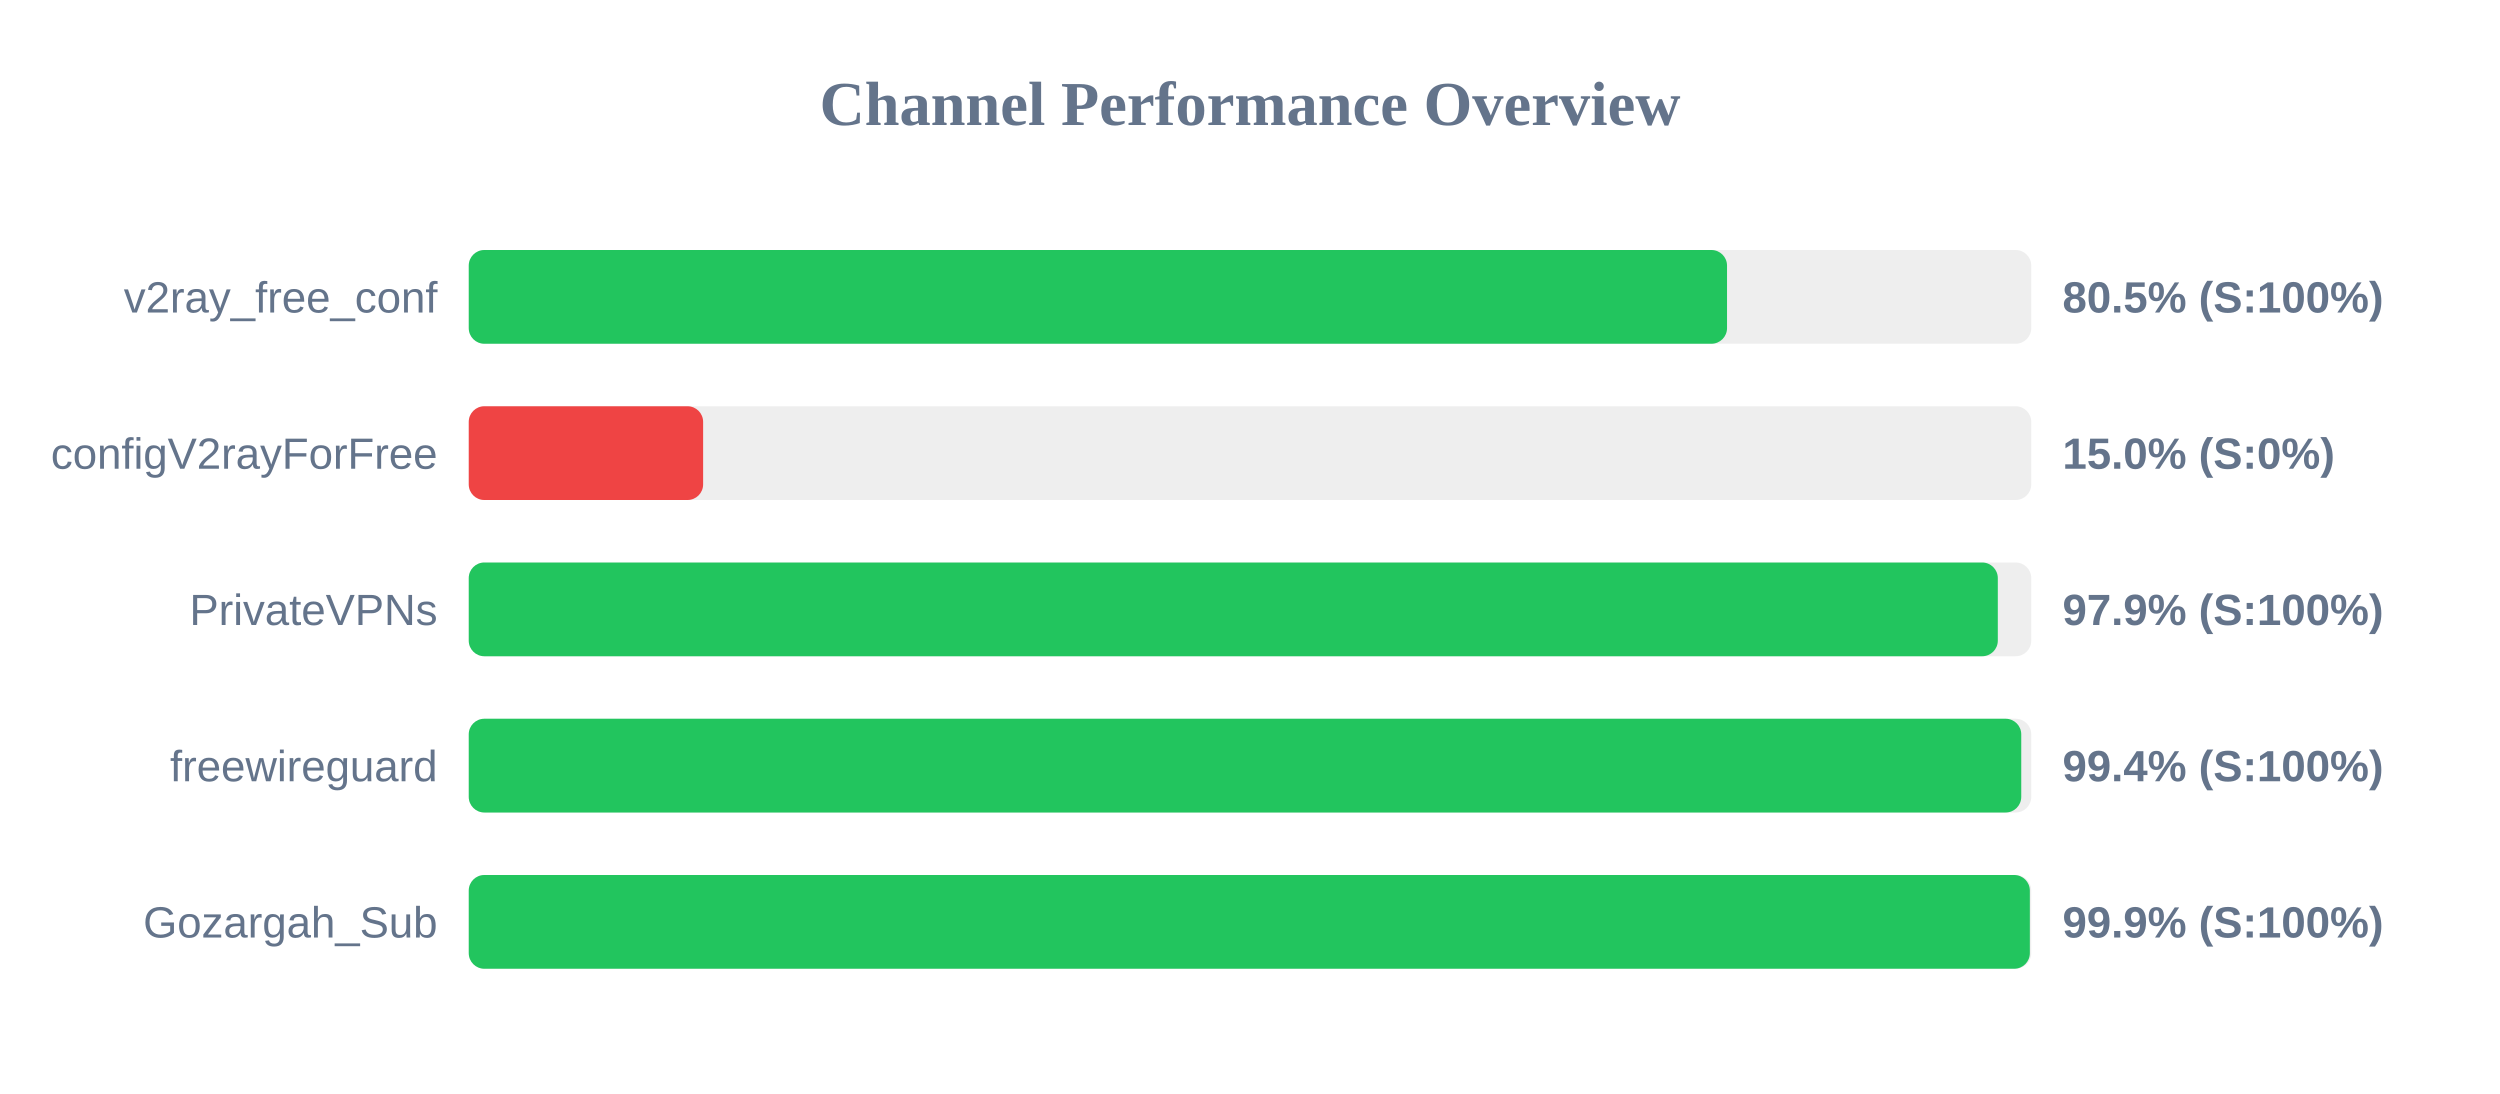
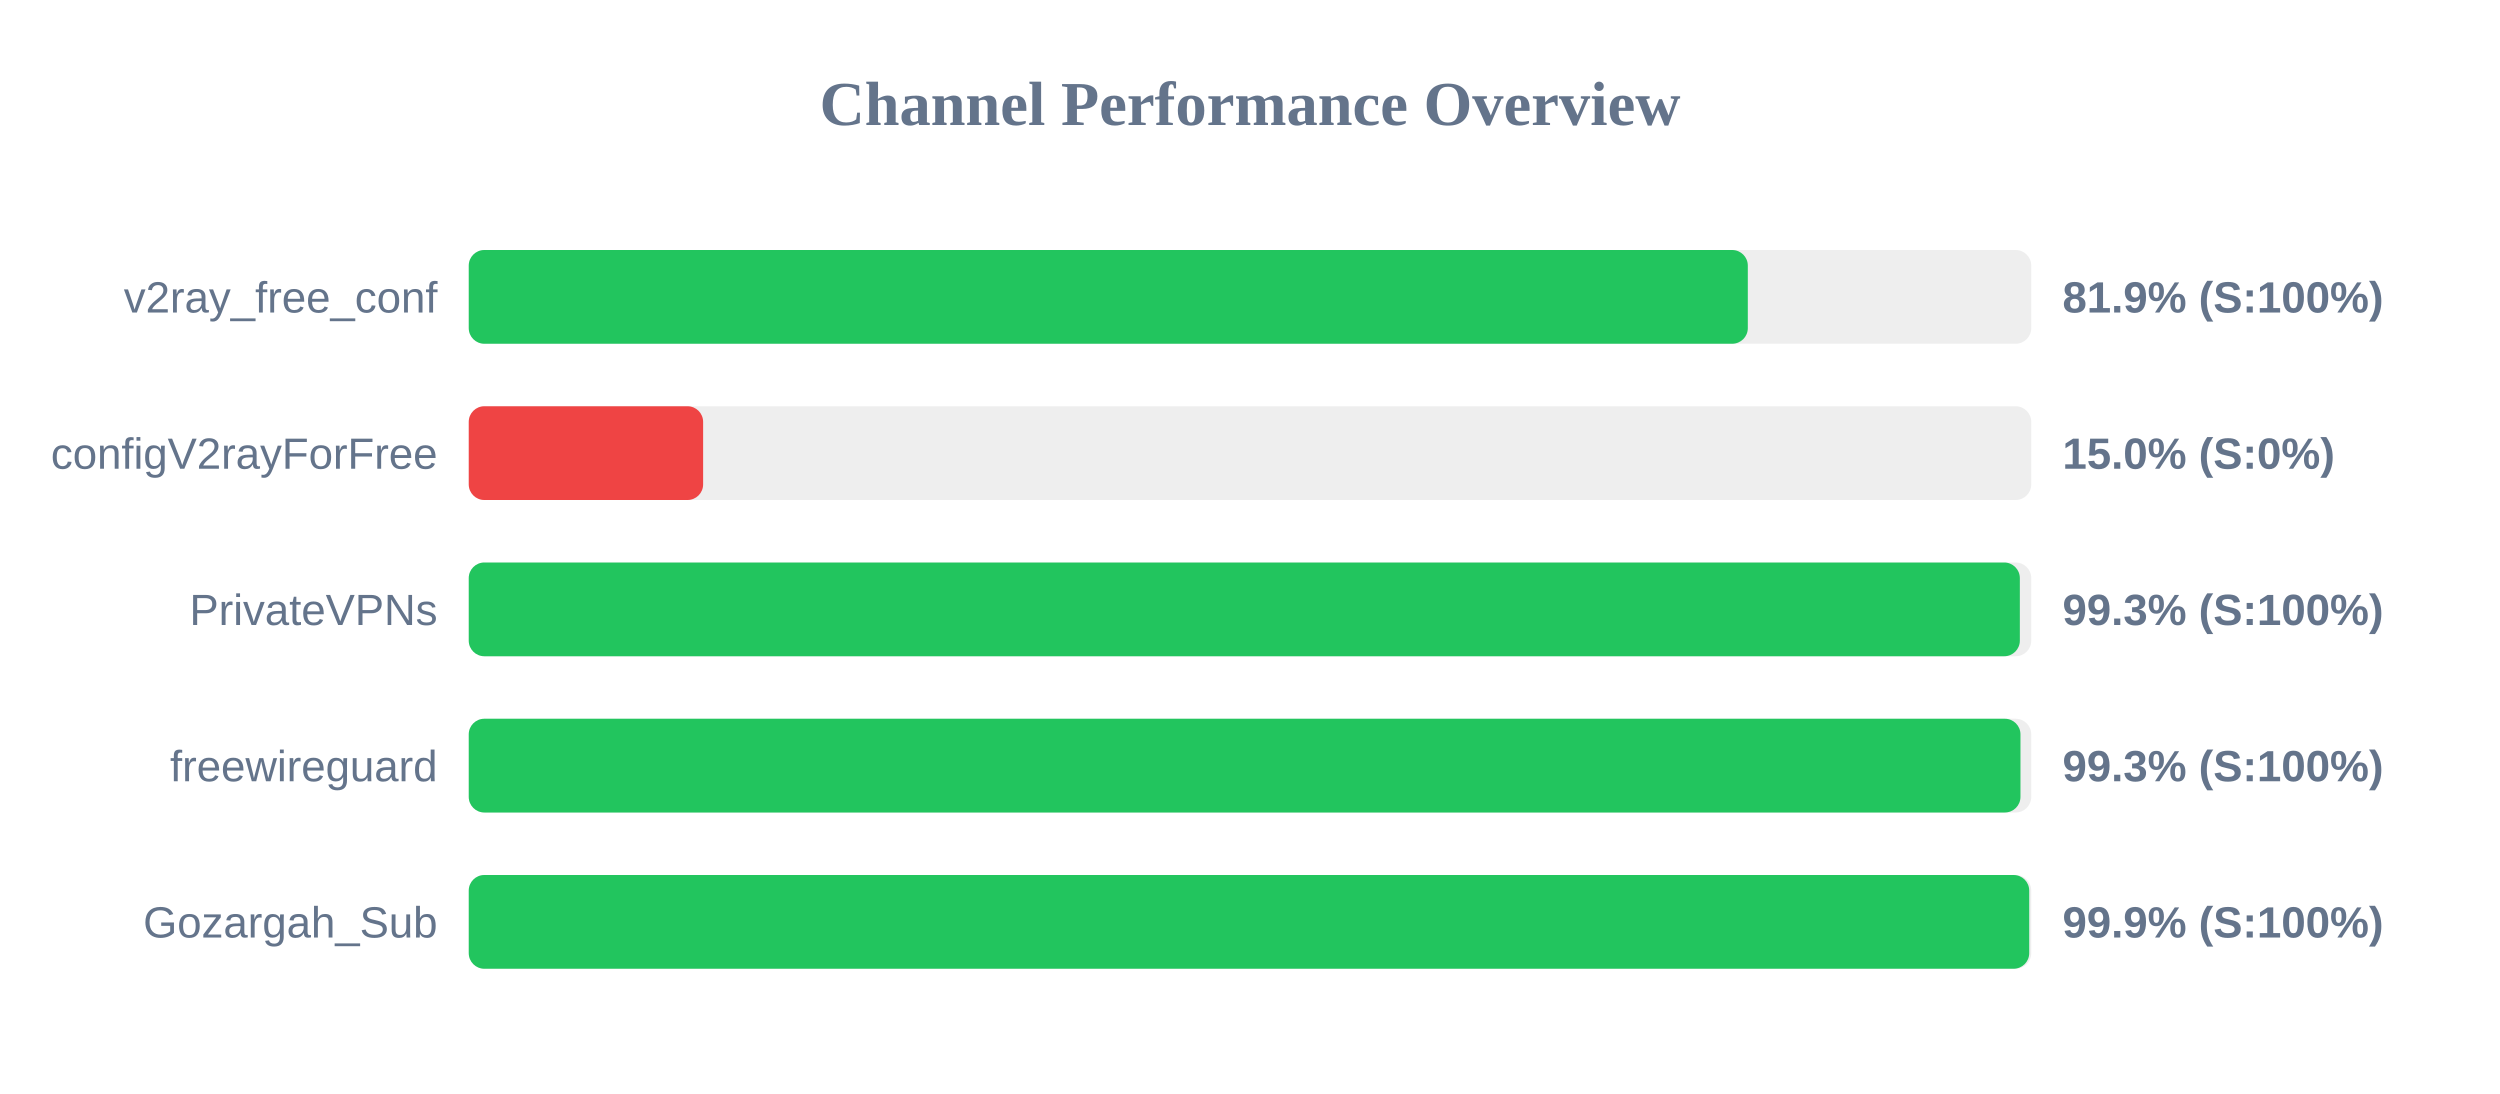
<svg xmlns="http://www.w3.org/2000/svg" width="800" height="350" version="1.1">
  <style>
        .row { font: 14px Arial; fill: #64748b; }
        .score { font: bold 14px Arial; fill: #64748b; }
    </style>
  <text x="400" y="40" text-anchor="middle" font-size="20px" font-weight="bold" fill="#64748b">Channel Performance Overview</text>
  <rect x="150" y="80" width="500" height="30" fill="#eee" rx="5" />
-   <rect x="150" y="80" width="402.65" height="30" fill="#22c55e" rx="5" />
+   <rect x="150" y="80" width="409.3" height="30" fill="#22c55e" rx="5" />
  <text x="140" y="100" text-anchor="end" class="row">v2ray_free_conf</text>
-   <text x="660" y="100" text-anchor="start" class="score">80.5% (S:100%)</text>
+   <text x="660" y="100" text-anchor="start" class="score">81.9% (S:100%)</text>
  <rect x="150" y="130" width="500" height="30" fill="#eee" rx="5" />
  <rect x="150" y="130" width="75.0" height="30" fill="#ef4444" rx="5" />
  <text x="140" y="150" text-anchor="end" class="row">configV2rayForFree</text>
  <text x="660" y="150" text-anchor="start" class="score">15.0% (S:0%)</text>
  <rect x="150" y="180" width="500" height="30" fill="#eee" rx="5" />
-   <rect x="150" y="180" width="489.3" height="30" fill="#22c55e" rx="5" />
+   <rect x="150" y="180" width="496.35" height="30" fill="#22c55e" rx="5" />
  <text x="140" y="200" text-anchor="end" class="row">PrivateVPNs</text>
-   <text x="660" y="200" text-anchor="start" class="score">97.9% (S:100%)</text>
+   <text x="660" y="200" text-anchor="start" class="score">99.3% (S:100%)</text>
  <rect x="150" y="230" width="500" height="30" fill="#eee" rx="5" />
-   <rect x="150" y="230" width="496.8" height="30" fill="#22c55e" rx="5" />
+   <rect x="150" y="230" width="496.55" height="30" fill="#22c55e" rx="5" />
  <text x="140" y="250" text-anchor="end" class="row">freewireguard</text>
-   <text x="660" y="250" text-anchor="start" class="score">99.4% (S:100%)</text>
+   <text x="660" y="250" text-anchor="start" class="score">99.3% (S:100%)</text>
  <rect x="150" y="280" width="500" height="30" fill="#eee" rx="5" />
-   <rect x="150" y="280" width="499.55" height="30" fill="#22c55e" rx="5" />
+   <rect x="150" y="280" width="499.35" height="30" fill="#22c55e" rx="5" />
  <text x="140" y="300" text-anchor="end" class="row">Gozargah_Sub</text>
  <text x="660" y="300" text-anchor="start" class="score">99.9% (S:100%)</text>
</svg>
